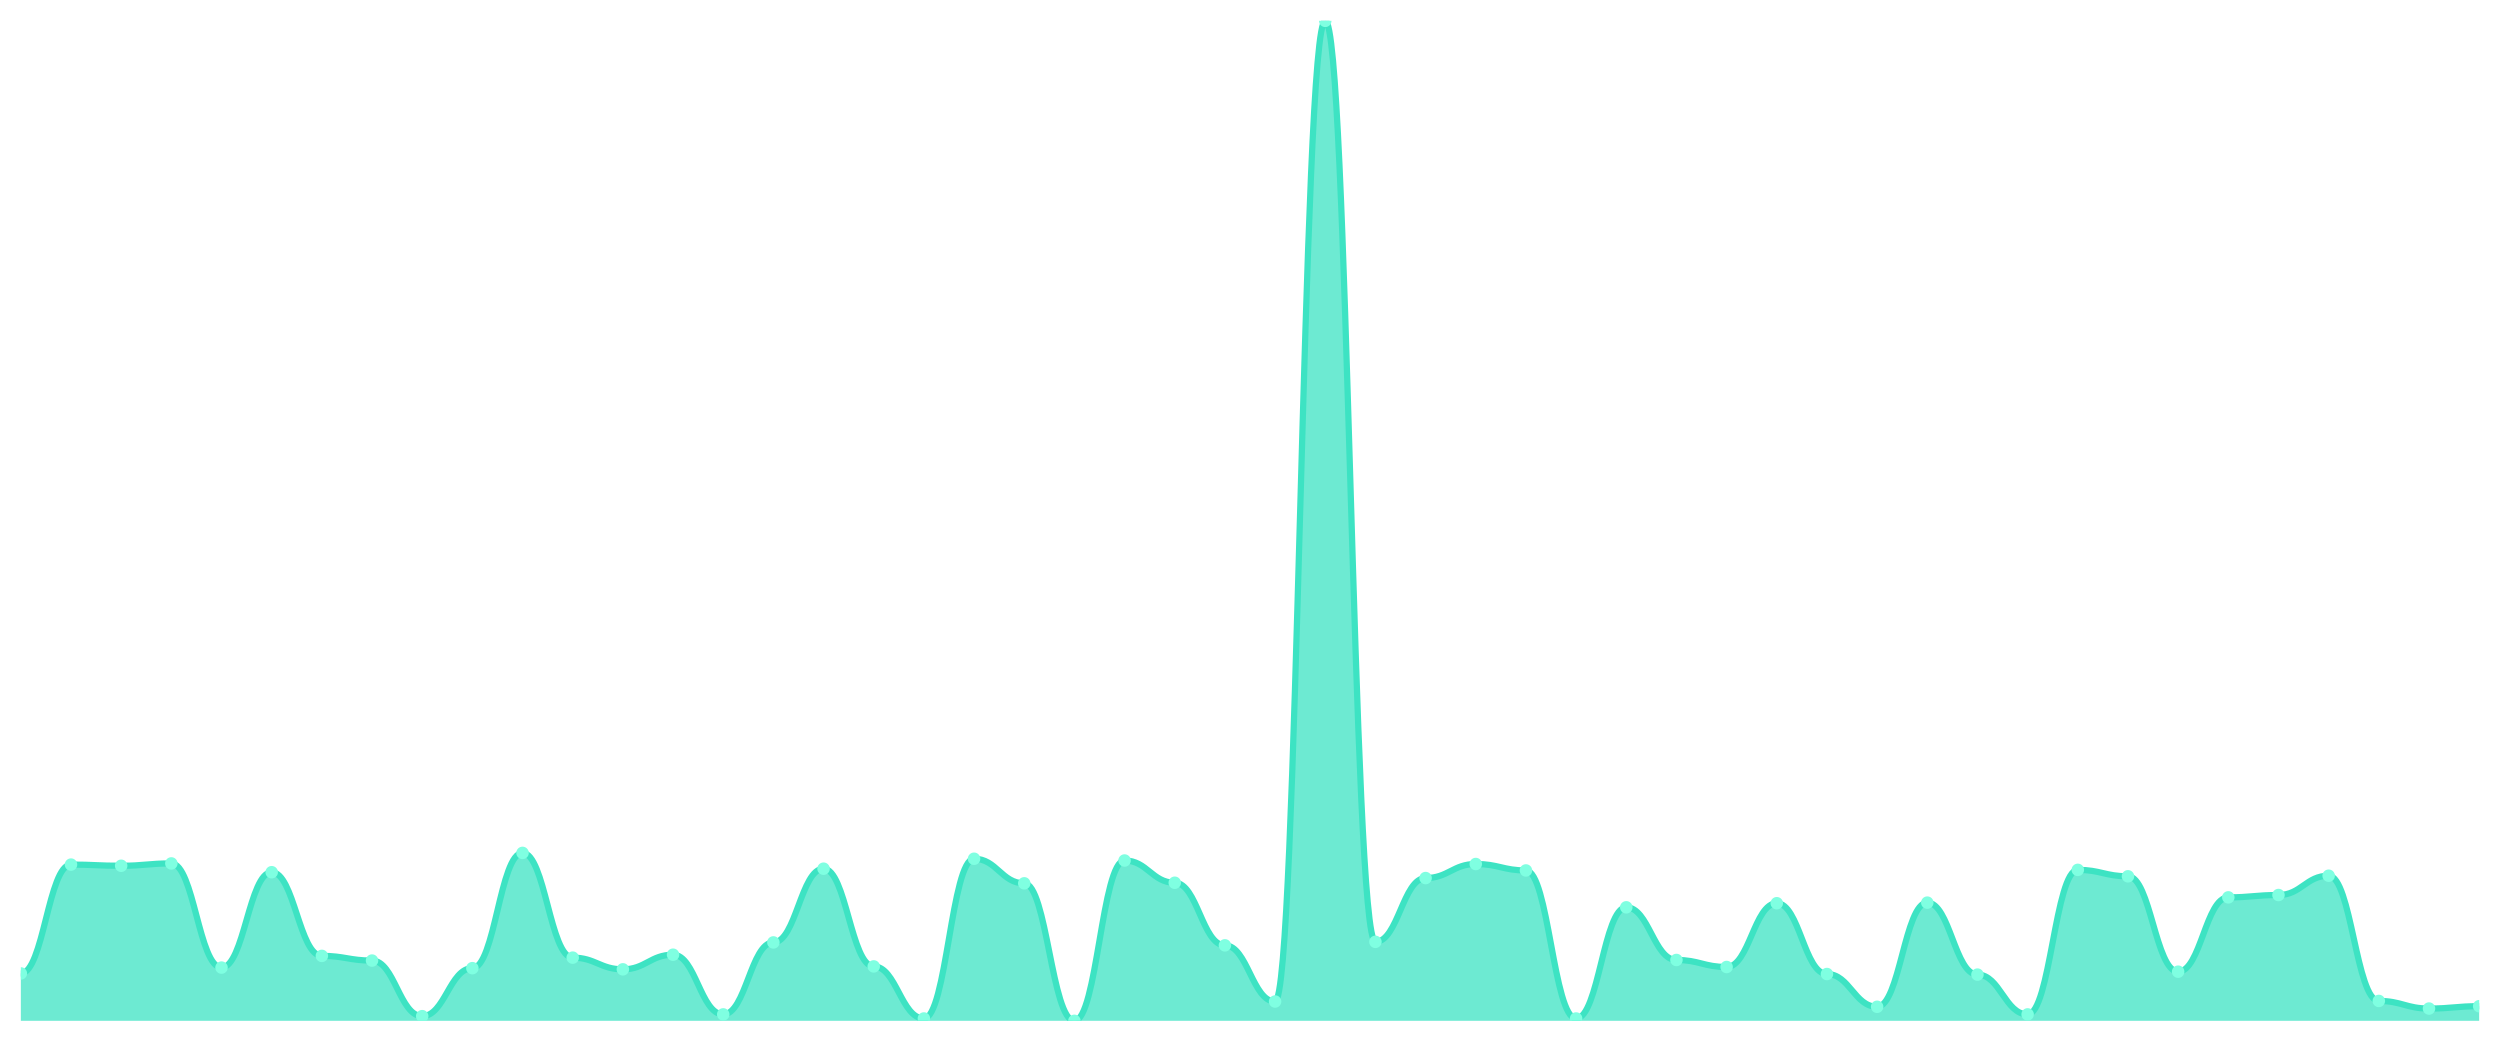
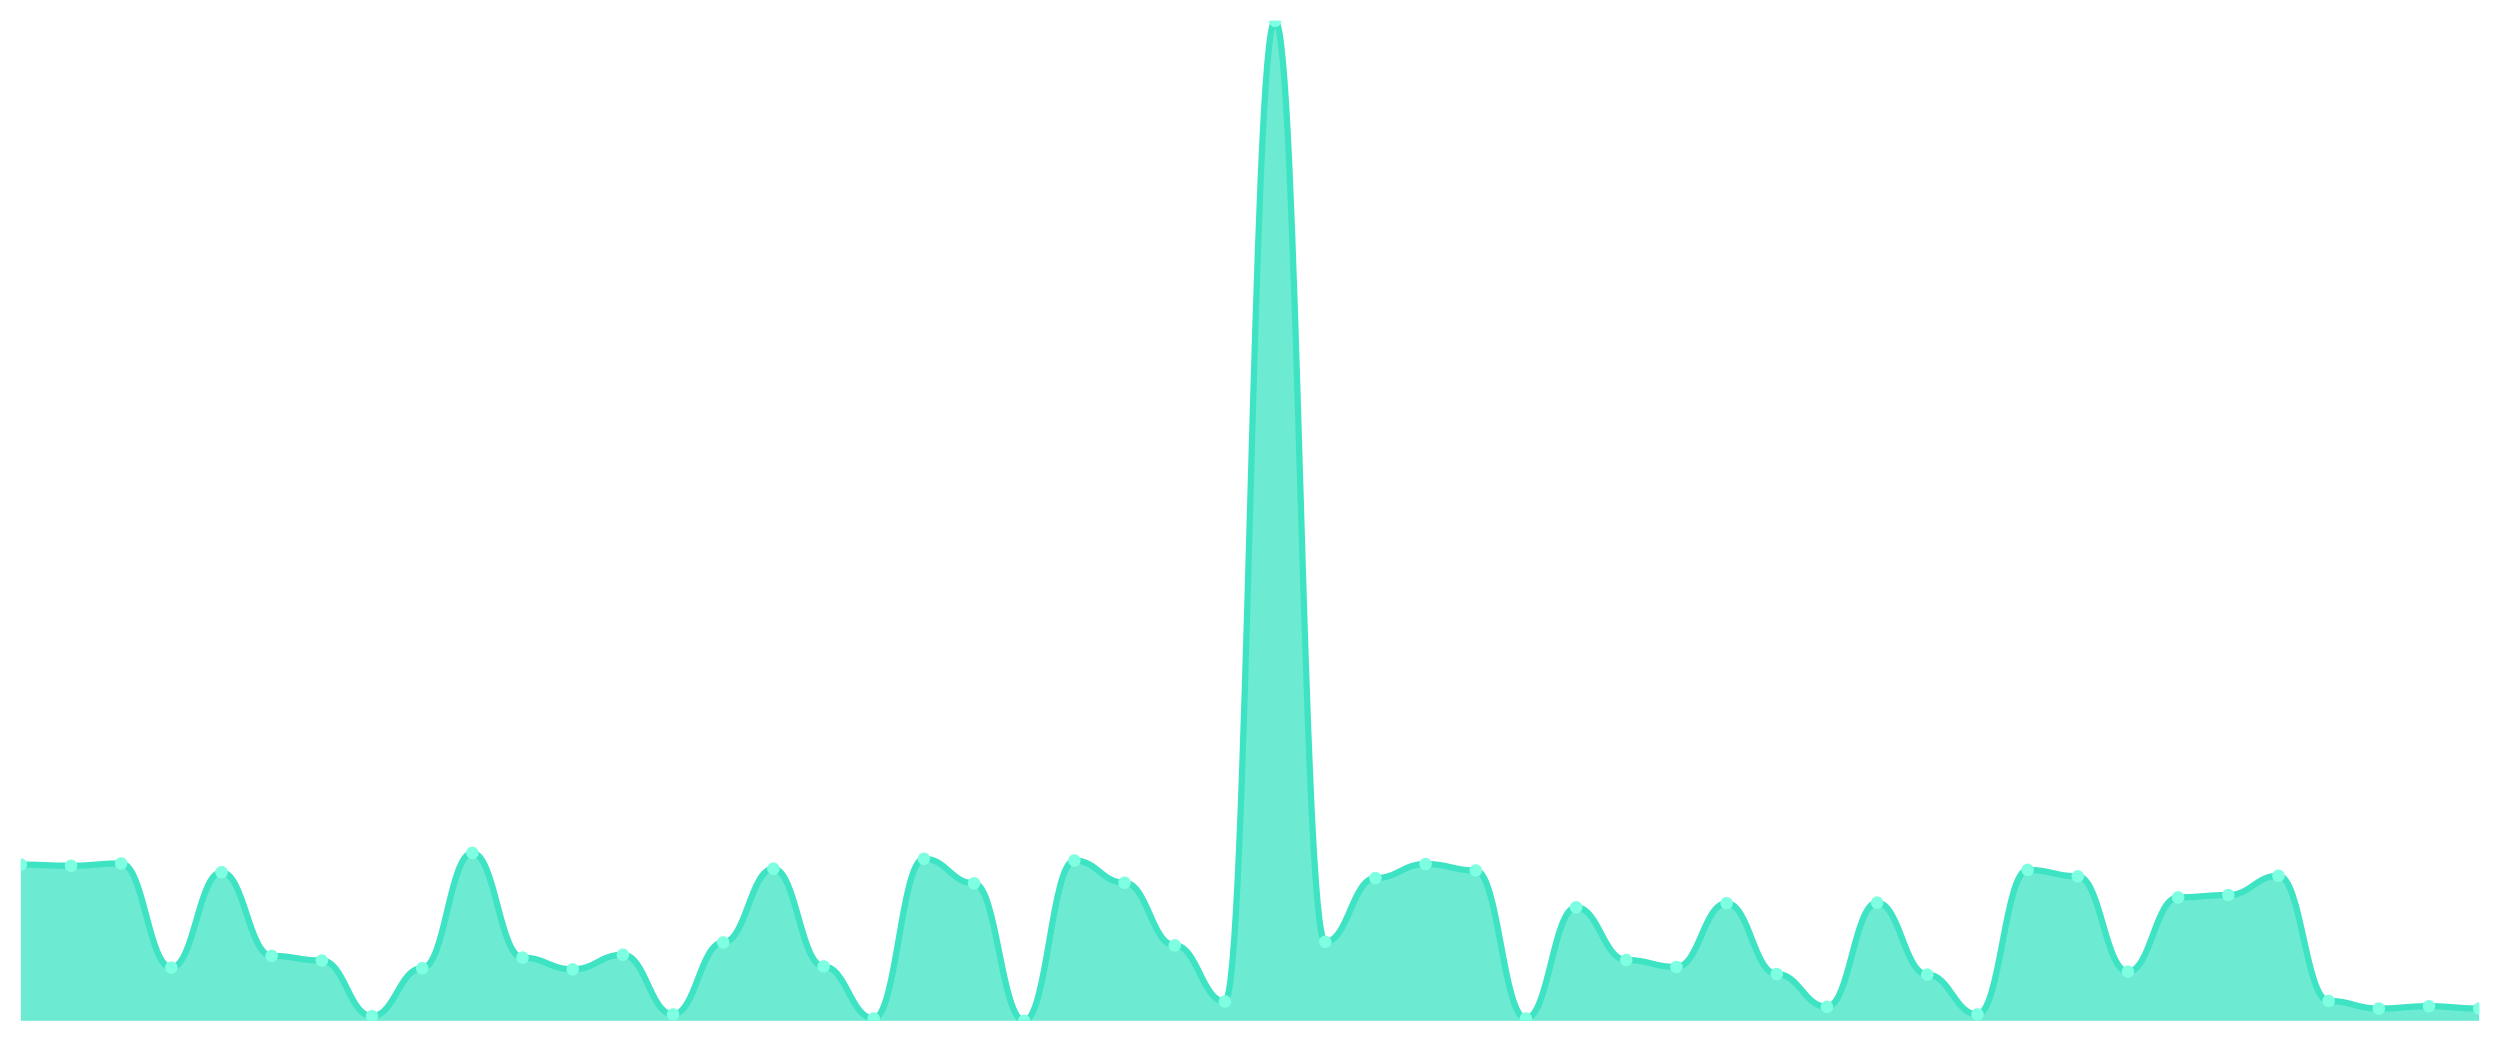
<svg xmlns="http://www.w3.org/2000/svg" viewBox="0 0 1200 500" width="1200" height="500">
  <defs>
    <clipPath id="c">
      <rect x="10" y="10" width="1180" height="480" />
    </clipPath>
  </defs>
  <rect width="1200" height="500" fill="none" />
  <g clip-path="url(#c)">
-     <path d="M 10,490 L 10,467.25 C 20.837,467.25 23.245,415.009 34.082,415.009 C 44.918,415.009 47.327,415.571 58.163,415.571 C 69,415.571 71.408,414.447 82.245,414.447 C 93.082,414.447 95.49,464.441 106.327,464.441 C 117.163,464.441 119.571,418.66 130.408,418.66 C 141.245,418.66 143.653,458.824 154.49,458.824 C 165.327,458.824 167.735,461.071 178.571,461.071 C 189.408,461.071 191.816,487.753 202.653,487.753 C 213.49,487.753 215.898,464.722 226.735,464.722 C 237.571,464.722 239.98,409.391 250.816,409.391 C 261.653,409.391 264.061,459.666 274.898,459.666 C 285.735,459.666 288.143,465.284 298.98,465.284 C 309.816,465.284 312.224,458.262 323.061,458.262 C 333.898,458.262 336.306,486.91 347.143,486.91 C 357.98,486.91 360.388,452.364 371.224,452.364 C 382.061,452.364 384.469,416.975 395.306,416.975 C 406.143,416.975 408.551,463.879 419.388,463.879 C 430.224,463.879 432.633,488.877 443.469,488.877 C 454.306,488.877 456.714,412.2 467.551,412.2 C 478.388,412.2 480.796,423.996 491.633,423.996 C 502.469,423.996 504.878,490 515.714,490 C 526.551,490 528.959,413.043 539.796,413.043 C 550.633,413.043 553.041,423.716 563.878,423.716 C 574.714,423.716 577.122,453.768 587.959,453.768 C 598.796,453.768 601.204,480.731 612.041,480.731 C 622.878,480.731 625.286,10 636.122,10 C 646.959,10 649.367,452.083 660.204,452.083 C 671.041,452.083 673.449,421.469 684.286,421.469 C 695.122,421.469 697.531,414.728 708.367,414.728 C 719.204,414.728 721.612,417.817 732.449,417.817 C 743.286,417.817 745.694,488.877 756.531,488.877 C 767.367,488.877 769.776,435.512 780.612,435.512 C 791.449,435.512 793.857,460.79 804.694,460.79 C 815.531,460.79 817.939,464.16 828.776,464.16 C 839.612,464.16 842.02,433.546 852.857,433.546 C 863.694,433.546 866.102,467.531 876.939,467.531 C 887.776,467.531 890.184,483.259 901.02,483.259 C 911.857,483.259 914.265,433.265 925.102,433.265 C 935.939,433.265 938.347,467.812 949.184,467.812 C 960.02,467.812 962.429,486.91 973.265,486.91 C 984.102,486.91 986.51,417.537 997.347,417.537 C 1008.184,417.537 1010.592,420.626 1021.429,420.626 C 1032.265,420.626 1034.673,466.407 1045.51,466.407 C 1056.347,466.407 1058.755,430.737 1069.592,430.737 C 1080.429,430.737 1082.837,429.614 1093.673,429.614 C 1104.51,429.614 1106.918,420.345 1117.755,420.345 C 1128.592,420.345 1131,480.451 1141.837,480.451 C 1152.673,480.451 1155.082,484.102 1165.918,484.102 C 1176.755,484.102 1179.163,482.978 1190,482.978 L 1190,490 Z" fill="rgba(61,227,195,0.75)" />
-     <path d="M 10,467.25 C 20.837,467.25 23.245,415.009 34.082,415.009 C 44.918,415.009 47.327,415.571 58.163,415.571 C 69,415.571 71.408,414.447 82.245,414.447 C 93.082,414.447 95.49,464.441 106.327,464.441 C 117.163,464.441 119.571,418.66 130.408,418.66 C 141.245,418.66 143.653,458.824 154.49,458.824 C 165.327,458.824 167.735,461.071 178.571,461.071 C 189.408,461.071 191.816,487.753 202.653,487.753 C 213.49,487.753 215.898,464.722 226.735,464.722 C 237.571,464.722 239.98,409.391 250.816,409.391 C 261.653,409.391 264.061,459.666 274.898,459.666 C 285.735,459.666 288.143,465.284 298.98,465.284 C 309.816,465.284 312.224,458.262 323.061,458.262 C 333.898,458.262 336.306,486.91 347.143,486.91 C 357.98,486.91 360.388,452.364 371.224,452.364 C 382.061,452.364 384.469,416.975 395.306,416.975 C 406.143,416.975 408.551,463.879 419.388,463.879 C 430.224,463.879 432.633,488.877 443.469,488.877 C 454.306,488.877 456.714,412.2 467.551,412.2 C 478.388,412.2 480.796,423.996 491.633,423.996 C 502.469,423.996 504.878,490 515.714,490 C 526.551,490 528.959,413.043 539.796,413.043 C 550.633,413.043 553.041,423.716 563.878,423.716 C 574.714,423.716 577.122,453.768 587.959,453.768 C 598.796,453.768 601.204,480.731 612.041,480.731 C 622.878,480.731 625.286,10 636.122,10 C 646.959,10 649.367,452.083 660.204,452.083 C 671.041,452.083 673.449,421.469 684.286,421.469 C 695.122,421.469 697.531,414.728 708.367,414.728 C 719.204,414.728 721.612,417.817 732.449,417.817 C 743.286,417.817 745.694,488.877 756.531,488.877 C 767.367,488.877 769.776,435.512 780.612,435.512 C 791.449,435.512 793.857,460.79 804.694,460.79 C 815.531,460.79 817.939,464.16 828.776,464.16 C 839.612,464.16 842.02,433.546 852.857,433.546 C 863.694,433.546 866.102,467.531 876.939,467.531 C 887.776,467.531 890.184,483.259 901.02,483.259 C 911.857,483.259 914.265,433.265 925.102,433.265 C 935.939,433.265 938.347,467.812 949.184,467.812 C 960.02,467.812 962.429,486.91 973.265,486.91 C 984.102,486.91 986.51,417.537 997.347,417.537 C 1008.184,417.537 1010.592,420.626 1021.429,420.626 C 1032.265,420.626 1034.673,466.407 1045.51,466.407 C 1056.347,466.407 1058.755,430.737 1069.592,430.737 C 1080.429,430.737 1082.837,429.614 1093.673,429.614 C 1104.51,429.614 1106.918,420.345 1117.755,420.345 C 1128.592,420.345 1131,480.451 1141.837,480.451 C 1152.673,480.451 1155.082,484.102 1165.918,484.102 C 1176.755,484.102 1179.163,482.978 1190,482.978" fill="none" stroke="#3de3c3" stroke-width="3" stroke-linecap="round" stroke-linejoin="round" />
-     <circle cx="10" cy="467.25" r="3" fill="#7fffe1" />
-     <circle cx="34.082" cy="415.009" r="3" fill="#7fffe1" />
-     <circle cx="58.163" cy="415.571" r="3" fill="#7fffe1" />
-     <circle cx="82.245" cy="414.447" r="3" fill="#7fffe1" />
-     <circle cx="106.327" cy="464.441" r="3" fill="#7fffe1" />
-     <circle cx="130.408" cy="418.66" r="3" fill="#7fffe1" />
-     <circle cx="154.49" cy="458.824" r="3" fill="#7fffe1" />
-     <circle cx="178.571" cy="461.071" r="3" fill="#7fffe1" />
-     <circle cx="202.653" cy="487.753" r="3" fill="#7fffe1" />
-     <circle cx="226.735" cy="464.722" r="3" fill="#7fffe1" />
-     <circle cx="250.816" cy="409.391" r="3" fill="#7fffe1" />
-     <circle cx="274.898" cy="459.666" r="3" fill="#7fffe1" />
-     <circle cx="298.98" cy="465.284" r="3" fill="#7fffe1" />
-     <circle cx="323.061" cy="458.262" r="3" fill="#7fffe1" />
-     <circle cx="347.143" cy="486.91" r="3" fill="#7fffe1" />
-     <circle cx="371.224" cy="452.364" r="3" fill="#7fffe1" />
-     <circle cx="395.306" cy="416.975" r="3" fill="#7fffe1" />
-     <circle cx="419.388" cy="463.879" r="3" fill="#7fffe1" />
-     <circle cx="443.469" cy="488.877" r="3" fill="#7fffe1" />
-     <circle cx="467.551" cy="412.2" r="3" fill="#7fffe1" />
-     <circle cx="491.633" cy="423.996" r="3" fill="#7fffe1" />
-     <circle cx="515.714" cy="490" r="3" fill="#7fffe1" />
-     <circle cx="539.796" cy="413.043" r="3" fill="#7fffe1" />
-     <circle cx="563.878" cy="423.716" r="3" fill="#7fffe1" />
-     <circle cx="587.959" cy="453.768" r="3" fill="#7fffe1" />
-     <circle cx="612.041" cy="480.731" r="3" fill="#7fffe1" />
-     <circle cx="636.122" cy="10" r="3" fill="#7fffe1" />
-     <circle cx="660.204" cy="452.083" r="3" fill="#7fffe1" />
-     <circle cx="684.286" cy="421.469" r="3" fill="#7fffe1" />
-     <circle cx="708.367" cy="414.728" r="3" fill="#7fffe1" />
-     <circle cx="732.449" cy="417.817" r="3" fill="#7fffe1" />
-     <circle cx="756.531" cy="488.877" r="3" fill="#7fffe1" />
-     <circle cx="780.612" cy="435.512" r="3" fill="#7fffe1" />
-     <circle cx="804.694" cy="460.79" r="3" fill="#7fffe1" />
-     <circle cx="828.776" cy="464.16" r="3" fill="#7fffe1" />
-     <circle cx="852.857" cy="433.546" r="3" fill="#7fffe1" />
-     <circle cx="876.939" cy="467.531" r="3" fill="#7fffe1" />
-     <circle cx="901.02" cy="483.259" r="3" fill="#7fffe1" />
-     <circle cx="925.102" cy="433.265" r="3" fill="#7fffe1" />
-     <circle cx="949.184" cy="467.812" r="3" fill="#7fffe1" />
-     <circle cx="973.265" cy="486.91" r="3" fill="#7fffe1" />
-     <circle cx="997.347" cy="417.537" r="3" fill="#7fffe1" />
-     <circle cx="1021.429" cy="420.626" r="3" fill="#7fffe1" />
-     <circle cx="1045.51" cy="466.407" r="3" fill="#7fffe1" />
-     <circle cx="1069.592" cy="430.737" r="3" fill="#7fffe1" />
-     <circle cx="1093.673" cy="429.614" r="3" fill="#7fffe1" />
-     <circle cx="1117.755" cy="420.345" r="3" fill="#7fffe1" />
-     <circle cx="1141.837" cy="480.451" r="3" fill="#7fffe1" />
-     <circle cx="1165.918" cy="484.102" r="3" fill="#7fffe1" />
-     <circle cx="1190" cy="482.978" r="3" fill="#7fffe1" />
+     <path d="M 10,490 L 10,415.009 C 20.837,415.009 23.245,415.571 34.082,415.571 C 44.918,415.571 47.327,414.447 58.163,414.447 C 69,414.447 71.408,464.441 82.245,464.441 C 93.082,464.441 95.49,418.66 106.327,418.66 C 117.163,418.66 119.571,458.824 130.408,458.824 C 141.245,458.824 143.653,461.071 154.49,461.071 C 165.327,461.071 167.735,487.753 178.571,487.753 C 189.408,487.753 191.816,464.722 202.653,464.722 C 213.49,464.722 215.898,409.391 226.735,409.391 C 237.571,409.391 239.98,459.666 250.816,459.666 C 261.653,459.666 264.061,465.284 274.898,465.284 C 285.735,465.284 288.143,458.262 298.98,458.262 C 309.816,458.262 312.224,486.91 323.061,486.91 C 333.898,486.91 336.306,452.364 347.143,452.364 C 357.98,452.364 360.388,416.975 371.224,416.975 C 382.061,416.975 384.469,463.879 395.306,463.879 C 406.143,463.879 408.551,488.877 419.388,488.877 C 430.224,488.877 432.633,412.2 443.469,412.2 C 454.306,412.2 456.714,423.996 467.551,423.996 C 478.388,423.996 480.796,490 491.633,490 C 502.469,490 504.878,413.043 515.714,413.043 C 526.551,413.043 528.959,423.716 539.796,423.716 C 550.633,423.716 553.041,453.768 563.878,453.768 C 574.714,453.768 577.122,480.731 587.959,480.731 C 598.796,480.731 601.204,10 612.041,10 C 622.878,10 625.286,452.083 636.122,452.083 C 646.959,452.083 649.367,421.469 660.204,421.469 C 671.041,421.469 673.449,414.728 684.286,414.728 C 695.122,414.728 697.531,417.817 708.367,417.817 C 719.204,417.817 721.612,488.877 732.449,488.877 C 743.286,488.877 745.694,435.512 756.531,435.512 C 767.367,435.512 769.776,460.79 780.612,460.79 C 791.449,460.79 793.857,464.16 804.694,464.16 C 815.531,464.16 817.939,433.546 828.776,433.546 C 839.612,433.546 842.02,467.531 852.857,467.531 C 863.694,467.531 866.102,483.259 876.939,483.259 C 887.776,483.259 890.184,433.265 901.02,433.265 C 911.857,433.265 914.265,467.812 925.102,467.812 C 935.939,467.812 938.347,486.91 949.184,486.91 C 960.02,486.91 962.429,417.537 973.265,417.537 C 984.102,417.537 986.51,420.626 997.347,420.626 C 1008.184,420.626 1010.592,466.407 1021.429,466.407 C 1032.265,466.407 1034.673,430.737 1045.51,430.737 C 1056.347,430.737 1058.755,429.614 1069.592,429.614 C 1080.429,429.614 1082.837,420.345 1093.673,420.345 C 1104.51,420.345 1106.918,480.451 1117.755,480.451 C 1128.592,480.451 1131,484.102 1141.837,484.102 C 1152.673,484.102 1155.082,482.978 1165.918,482.978 C 1176.755,482.978 1179.163,484.102 1190,484.102 L 1190,490 Z" fill="rgba(61,227,195,0.75)" />
+     <path d="M 10,415.009 C 20.837,415.009 23.245,415.571 34.082,415.571 C 44.918,415.571 47.327,414.447 58.163,414.447 C 69,414.447 71.408,464.441 82.245,464.441 C 93.082,464.441 95.49,418.66 106.327,418.66 C 117.163,418.66 119.571,458.824 130.408,458.824 C 141.245,458.824 143.653,461.071 154.49,461.071 C 165.327,461.071 167.735,487.753 178.571,487.753 C 189.408,487.753 191.816,464.722 202.653,464.722 C 213.49,464.722 215.898,409.391 226.735,409.391 C 237.571,409.391 239.98,459.666 250.816,459.666 C 261.653,459.666 264.061,465.284 274.898,465.284 C 285.735,465.284 288.143,458.262 298.98,458.262 C 309.816,458.262 312.224,486.91 323.061,486.91 C 333.898,486.91 336.306,452.364 347.143,452.364 C 357.98,452.364 360.388,416.975 371.224,416.975 C 382.061,416.975 384.469,463.879 395.306,463.879 C 406.143,463.879 408.551,488.877 419.388,488.877 C 430.224,488.877 432.633,412.2 443.469,412.2 C 454.306,412.2 456.714,423.996 467.551,423.996 C 478.388,423.996 480.796,490 491.633,490 C 502.469,490 504.878,413.043 515.714,413.043 C 526.551,413.043 528.959,423.716 539.796,423.716 C 550.633,423.716 553.041,453.768 563.878,453.768 C 574.714,453.768 577.122,480.731 587.959,480.731 C 598.796,480.731 601.204,10 612.041,10 C 622.878,10 625.286,452.083 636.122,452.083 C 646.959,452.083 649.367,421.469 660.204,421.469 C 671.041,421.469 673.449,414.728 684.286,414.728 C 695.122,414.728 697.531,417.817 708.367,417.817 C 719.204,417.817 721.612,488.877 732.449,488.877 C 743.286,488.877 745.694,435.512 756.531,435.512 C 767.367,435.512 769.776,460.79 780.612,460.79 C 791.449,460.79 793.857,464.16 804.694,464.16 C 815.531,464.16 817.939,433.546 828.776,433.546 C 839.612,433.546 842.02,467.531 852.857,467.531 C 863.694,467.531 866.102,483.259 876.939,483.259 C 887.776,483.259 890.184,433.265 901.02,433.265 C 911.857,433.265 914.265,467.812 925.102,467.812 C 935.939,467.812 938.347,486.91 949.184,486.91 C 960.02,486.91 962.429,417.537 973.265,417.537 C 984.102,417.537 986.51,420.626 997.347,420.626 C 1008.184,420.626 1010.592,466.407 1021.429,466.407 C 1032.265,466.407 1034.673,430.737 1045.51,430.737 C 1056.347,430.737 1058.755,429.614 1069.592,429.614 C 1080.429,429.614 1082.837,420.345 1093.673,420.345 C 1104.51,420.345 1106.918,480.451 1117.755,480.451 C 1128.592,480.451 1131,484.102 1141.837,484.102 C 1152.673,484.102 1155.082,482.978 1165.918,482.978 C 1176.755,482.978 1179.163,484.102 1190,484.102" fill="none" stroke="#3de3c3" stroke-width="3" stroke-linecap="round" stroke-linejoin="round" />
+     <circle cx="10" cy="415.009" r="3" fill="#7fffe1" />
+     <circle cx="34.082" cy="415.571" r="3" fill="#7fffe1" />
+     <circle cx="58.163" cy="414.447" r="3" fill="#7fffe1" />
+     <circle cx="82.245" cy="464.441" r="3" fill="#7fffe1" />
+     <circle cx="106.327" cy="418.66" r="3" fill="#7fffe1" />
+     <circle cx="130.408" cy="458.824" r="3" fill="#7fffe1" />
+     <circle cx="154.49" cy="461.071" r="3" fill="#7fffe1" />
+     <circle cx="178.571" cy="487.753" r="3" fill="#7fffe1" />
+     <circle cx="202.653" cy="464.722" r="3" fill="#7fffe1" />
+     <circle cx="226.735" cy="409.391" r="3" fill="#7fffe1" />
+     <circle cx="250.816" cy="459.666" r="3" fill="#7fffe1" />
+     <circle cx="274.898" cy="465.284" r="3" fill="#7fffe1" />
+     <circle cx="298.98" cy="458.262" r="3" fill="#7fffe1" />
+     <circle cx="323.061" cy="486.91" r="3" fill="#7fffe1" />
+     <circle cx="347.143" cy="452.364" r="3" fill="#7fffe1" />
+     <circle cx="371.224" cy="416.975" r="3" fill="#7fffe1" />
+     <circle cx="395.306" cy="463.879" r="3" fill="#7fffe1" />
+     <circle cx="419.388" cy="488.877" r="3" fill="#7fffe1" />
+     <circle cx="443.469" cy="412.2" r="3" fill="#7fffe1" />
+     <circle cx="467.551" cy="423.996" r="3" fill="#7fffe1" />
+     <circle cx="491.633" cy="490" r="3" fill="#7fffe1" />
+     <circle cx="515.714" cy="413.043" r="3" fill="#7fffe1" />
+     <circle cx="539.796" cy="423.716" r="3" fill="#7fffe1" />
+     <circle cx="563.878" cy="453.768" r="3" fill="#7fffe1" />
+     <circle cx="587.959" cy="480.731" r="3" fill="#7fffe1" />
+     <circle cx="612.041" cy="10" r="3" fill="#7fffe1" />
+     <circle cx="636.122" cy="452.083" r="3" fill="#7fffe1" />
+     <circle cx="660.204" cy="421.469" r="3" fill="#7fffe1" />
+     <circle cx="684.286" cy="414.728" r="3" fill="#7fffe1" />
+     <circle cx="708.367" cy="417.817" r="3" fill="#7fffe1" />
+     <circle cx="732.449" cy="488.877" r="3" fill="#7fffe1" />
+     <circle cx="756.531" cy="435.512" r="3" fill="#7fffe1" />
+     <circle cx="780.612" cy="460.79" r="3" fill="#7fffe1" />
+     <circle cx="804.694" cy="464.16" r="3" fill="#7fffe1" />
+     <circle cx="828.776" cy="433.546" r="3" fill="#7fffe1" />
+     <circle cx="852.857" cy="467.531" r="3" fill="#7fffe1" />
+     <circle cx="876.939" cy="483.259" r="3" fill="#7fffe1" />
+     <circle cx="901.02" cy="433.265" r="3" fill="#7fffe1" />
+     <circle cx="925.102" cy="467.812" r="3" fill="#7fffe1" />
+     <circle cx="949.184" cy="486.91" r="3" fill="#7fffe1" />
+     <circle cx="973.265" cy="417.537" r="3" fill="#7fffe1" />
+     <circle cx="997.347" cy="420.626" r="3" fill="#7fffe1" />
+     <circle cx="1021.429" cy="466.407" r="3" fill="#7fffe1" />
+     <circle cx="1045.51" cy="430.737" r="3" fill="#7fffe1" />
+     <circle cx="1069.592" cy="429.614" r="3" fill="#7fffe1" />
+     <circle cx="1093.673" cy="420.345" r="3" fill="#7fffe1" />
+     <circle cx="1117.755" cy="480.451" r="3" fill="#7fffe1" />
+     <circle cx="1141.837" cy="484.102" r="3" fill="#7fffe1" />
+     <circle cx="1165.918" cy="482.978" r="3" fill="#7fffe1" />
+     <circle cx="1190" cy="484.102" r="3" fill="#7fffe1" />
  </g>
</svg>
